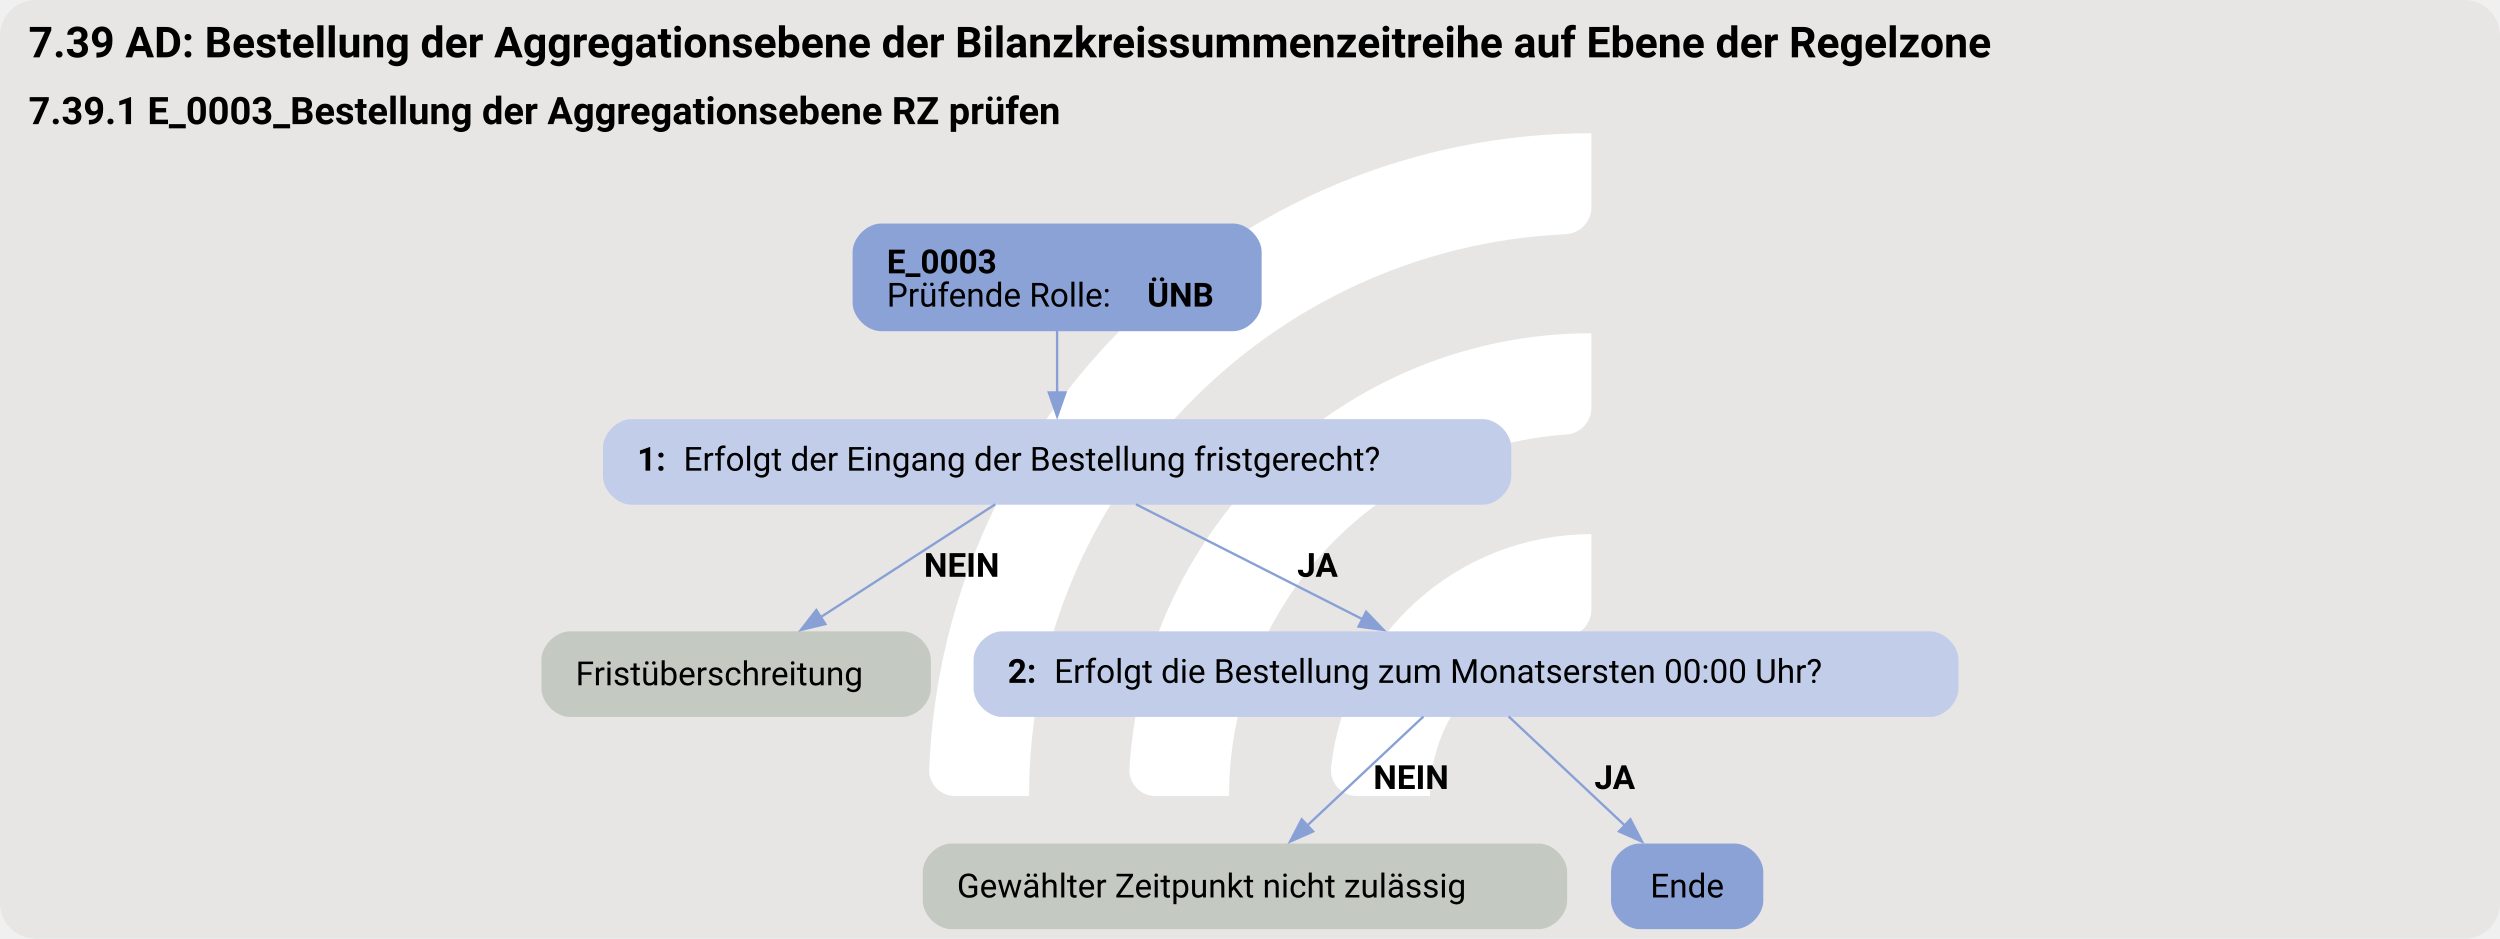
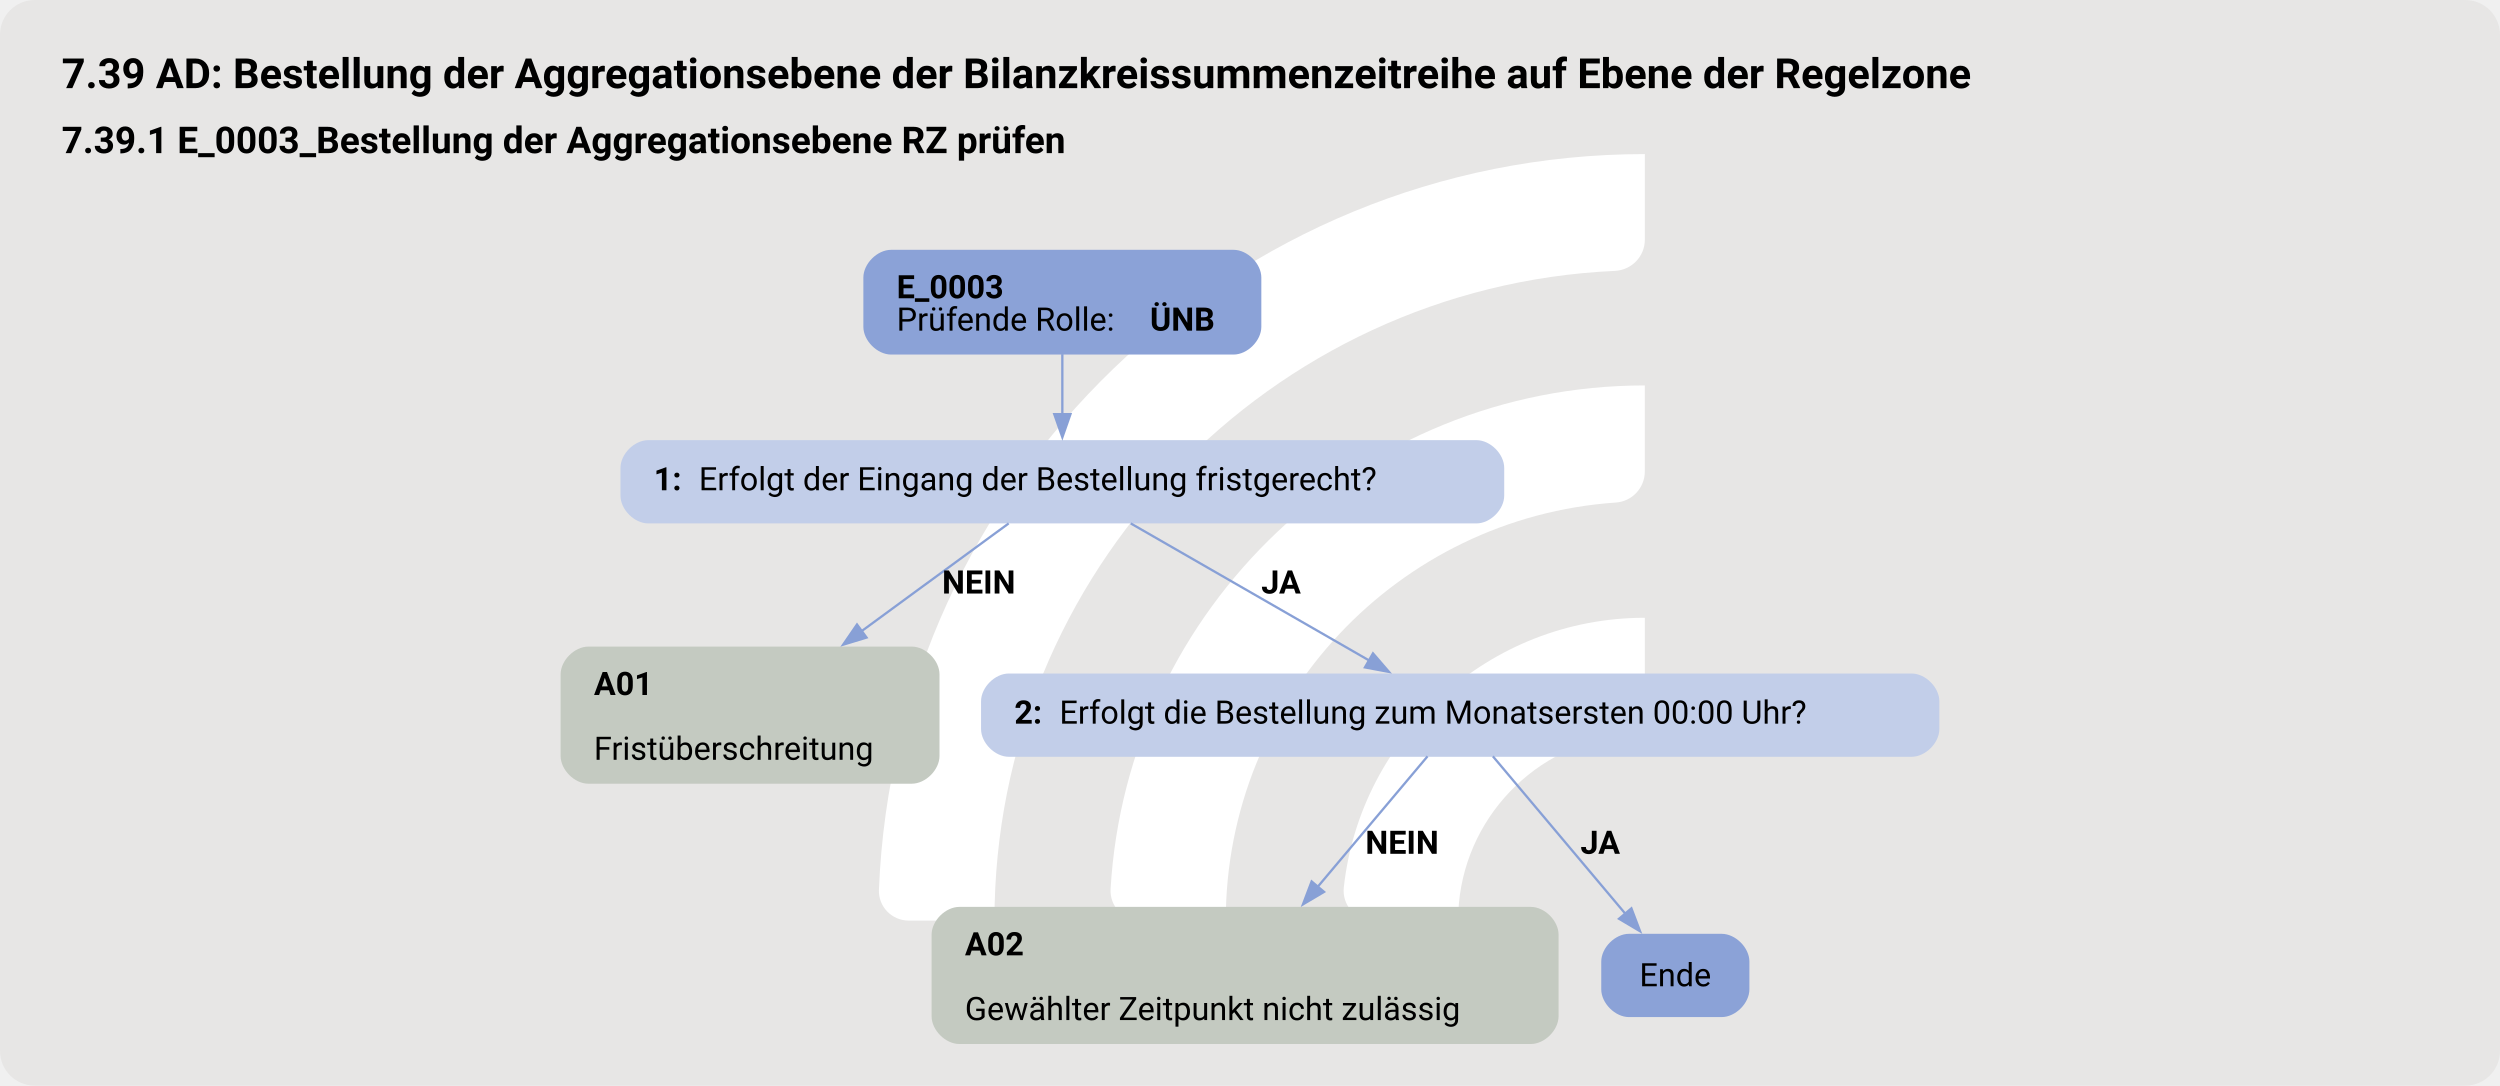
- <svg xmlns="http://www.w3.org/2000/svg" version="1.1" width="1402.667px" viewBox="0 0 1402.667 526.667" height="526.667px">
+ <svg xmlns="http://www.w3.org/2000/svg" version="1.1" width="1440.0px" viewBox="0 0 1440.0 625.333" height="625.333px">
  <g>
-     <svg version="1.1" width="1402.667px" viewBox="0 0 1402.667 526.667" height="526.667px">
-       <rect fill="#e7e6e5" x="0" y="0" width="1402.667" height="526.667" rx="20" ry="20" />
+     <svg version="1.1" width="1440.0px" viewBox="0 0 1440.0 625.333" height="625.333px">
+       <rect fill="#e7e6e5" x="0" y="0" width="1440.0" height="625.333" rx="20" ry="20" />
      <g>
-         <g transform="translate(486.5583, 52.66667) scale(1 1) translate(0, 0) scale(0.7415751 0.7415751) ">
+         <g transform="translate(464.9887, 62.53333) scale(1 1) translate(0, 0) scale(0.8805031 0.8805031) ">
          <defs>
            <style>.cls-1{fill:#fff;}</style>
          </defs>
          <path class="cls-1" d="M122.44,531.2h-56.1c-11,0-19.9-9.12-19.46-20.11C57.47,243.89,278.15,29.78,547.91,29.78v56.02c0,10.98-8.69,19.89-19.66,20.39-225.51,10.31-405.8,197-405.8,425Z" />
          <path class="cls-1" d="M273.78,531.2h-55.93c-11.23,0-20.09-9.48-19.43-20.69,10.74-183.44,163.39-329.39,349.48-329.39v56.26c0,10.71-8.27,19.62-18.96,20.35-142.35,9.77-255.17,128.69-255.17,273.46Z" />
          <path class="cls-1" d="M425.77,531.2h-55.45c-11.65,0-20.6-10.17-19.33-21.75,10.87-99.03,95.03-176.34,196.92-176.34v57.01c0,10.05-7.28,18.75-17.23,20.16-59.22,8.4-104.91,59.42-104.91,120.92Z" />
        </g>
-         <svg width="1052pt" height="395pt" viewBox="0.00 0.00 1051.50 394.78">
-           <g id="graph0" class="graph" transform="scale(1 1) rotate(0) translate(4 390.78)">
-             <text text-anchor="start" x="8" y="-366.68" font-family="Roboto, sans-serif" font-weight="bold" font-size="18.00">7.39 AD: Bestellung der Aggregationsebene der Bilanzkreissummenzeitreihe auf Ebene der Regelzone</text>
-             <text text-anchor="start" x="8" y="-338.58" font-family="Roboto, sans-serif" font-weight="bold" font-size="16.00">7.39.1 E_0003_Bestellung der Aggregationsebene RZ prüfen</text>
+         <svg width="1080pt" height="469pt" viewBox="0.00 0.00 1079.50 469.34">
+           <g id="graph0" class="graph" transform="scale(1 1) rotate(0) translate(18 451.34)">
+             <text text-anchor="start" x="8" y="-413.24" font-family="Roboto, sans-serif" font-weight="bold" font-size="18.00">7.39 AD: Bestellung der Aggregationsebene der Bilanzkreissummenzeitreihe auf Ebene der Regelzone</text>
+             <text text-anchor="start" x="8" y="-385.14" font-family="Roboto, sans-serif" font-weight="bold" font-size="16.00">7.39.1 E_0003_Bestellung der Aggregationsebene RZ prüfen</text>
            <g id="node1" class="node">
-               <path fill="#8ba2d7" stroke="black" stroke-width="0" d="M514.65,-296.78C514.65,-296.78 366.6,-296.78 366.6,-296.78 360.6,-296.78 354.6,-290.78 354.6,-284.78 354.6,-284.78 354.6,-263.5 354.6,-263.5 354.6,-257.5 360.6,-251.5 366.6,-251.5 366.6,-251.5 514.65,-251.5 514.65,-251.5 520.65,-251.5 526.65,-257.5 526.65,-263.5 526.65,-263.5 526.65,-284.78 526.65,-284.78 526.65,-290.78 520.65,-296.78 514.65,-296.78" />
-               <text text-anchor="start" x="369" y="-275.84" font-family="Roboto, sans-serif" font-weight="bold" font-size="14.00">E_0003</text>
-               <text text-anchor="start" x="369" y="-261.84" font-family="Roboto, sans-serif" font-size="14.00">Prüfende Rolle: </text>
-               <text text-anchor="start" x="478.5" y="-261.84" font-family="Roboto, sans-serif" font-weight="bold" font-size="14.00">ÜNB</text>
+               <path fill="#8ba2d7" stroke="black" stroke-width="0" d="M514.65,-343.34C514.65,-343.34 366.6,-343.34 366.6,-343.34 360.6,-343.34 354.6,-337.34 354.6,-331.34 354.6,-331.34 354.6,-310.06 354.6,-310.06 354.6,-304.06 360.6,-298.06 366.6,-298.06 366.6,-298.06 514.65,-298.06 514.65,-298.06 520.65,-298.06 526.65,-304.06 526.65,-310.06 526.65,-310.06 526.65,-331.34 526.65,-331.34 526.65,-337.34 520.65,-343.34 514.65,-343.34" />
+               <text text-anchor="start" x="369" y="-322.4" font-family="Roboto, sans-serif" font-weight="bold" font-size="14.00">E_0003</text>
+               <text text-anchor="start" x="369" y="-308.4" font-family="Roboto, sans-serif" font-size="14.00">Prüfende Rolle: </text>
+               <text text-anchor="start" x="478.5" y="-308.4" font-family="Roboto, sans-serif" font-weight="bold" font-size="14.00">ÜNB</text>
            </g>
            <g id="node2" class="node">
-               <path fill="#c2cee9" stroke="black" stroke-width="0" d="M619.65,-214.5C619.65,-214.5 261.6,-214.5 261.6,-214.5 255.6,-214.5 249.6,-208.5 249.6,-202.5 249.6,-202.5 249.6,-190.5 249.6,-190.5 249.6,-184.5 255.6,-178.5 261.6,-178.5 261.6,-178.5 619.65,-178.5 619.65,-178.5 625.65,-178.5 631.65,-184.5 631.65,-190.5 631.65,-190.5 631.65,-202.5 631.65,-202.5 631.65,-208.5 625.65,-214.5 619.65,-214.5" />
-               <text text-anchor="start" x="264" y="-192.82" font-family="Roboto, sans-serif" font-weight="bold" font-size="14.00">1: </text>
-               <text text-anchor="start" x="283.5" y="-192.82" font-family="Roboto, sans-serif" font-size="14.00">Erfolgt der Eingang der Bestellung fristgerecht?</text>
+               <path fill="#c2cee9" stroke="black" stroke-width="0" d="M619.65,-261.06C619.65,-261.06 261.6,-261.06 261.6,-261.06 255.6,-261.06 249.6,-255.06 249.6,-249.06 249.6,-249.06 249.6,-237.06 249.6,-237.06 249.6,-231.06 255.6,-225.06 261.6,-225.06 261.6,-225.06 619.65,-225.06 619.65,-225.06 625.65,-225.06 631.65,-231.06 631.65,-237.06 631.65,-237.06 631.65,-249.06 631.65,-249.06 631.65,-255.06 625.65,-261.06 619.65,-261.06" />
+               <text text-anchor="start" x="264" y="-239.38" font-family="Roboto, sans-serif" font-weight="bold" font-size="14.00">1: </text>
+               <text text-anchor="start" x="283.5" y="-239.38" font-family="Roboto, sans-serif" font-size="14.00">Erfolgt der Eingang der Bestellung fristgerecht?</text>
            </g>
            <g id="edge1" class="edge">
-               <path fill="none" stroke="#88a0d6" d="M440.62,-251.67C440.62,-243.59 440.62,-234.29 440.62,-225.69" />
-               <polygon fill="#88a0d6" stroke="#88a0d6" points="444.13,-225.73 440.63,-215.73 437.13,-225.73 444.13,-225.73" />
+               <path fill="none" stroke="#88a0d6" d="M440.62,-298.23C440.62,-290.15 440.62,-280.85 440.62,-272.25" />
+               <polygon fill="#88a0d6" stroke="#88a0d6" points="444.13,-272.29 440.63,-262.29 437.13,-272.29 444.13,-272.29" />
            </g>
            <g id="node3" class="node">
-               <path fill="#c4cac1" stroke="black" stroke-width="0" d="M375.52,-125.25C375.52,-125.25 235.72,-125.25 235.72,-125.25 229.72,-125.25 223.72,-119.25 223.72,-113.25 223.72,-113.25 223.72,-101.25 223.72,-101.25 223.72,-95.25 229.72,-89.25 235.72,-89.25 235.72,-89.25 375.52,-89.25 375.52,-89.25 381.52,-89.25 387.52,-95.25 387.52,-101.25 387.52,-101.25 387.52,-113.25 387.52,-113.25 387.52,-119.25 381.52,-125.25 375.52,-125.25" />
-               <text text-anchor="start" x="238.12" y="-102.58" font-family="Roboto, sans-serif" font-size="14.00">Fristüberschreitung</text>
+               <path fill="#c4cac1" stroke="black" stroke-width="0" d="M375.52,-171.81C375.52,-171.81 235.72,-171.81 235.72,-171.81 229.72,-171.81 223.72,-165.81 223.72,-159.81 223.72,-159.81 223.72,-124.53 223.72,-124.53 223.72,-118.53 229.72,-112.53 235.72,-112.53 235.72,-112.53 375.52,-112.53 375.52,-112.53 381.52,-112.53 387.52,-118.53 387.52,-124.53 387.52,-124.53 387.52,-159.81 387.52,-159.81 387.52,-165.81 381.52,-171.81 375.52,-171.81" />
+               <text text-anchor="start" x="238.12" y="-150.87" font-family="Roboto, sans-serif" font-weight="bold" font-size="14.00">A01</text>
+               <text text-anchor="start" x="238.12" y="-122.87" font-family="Roboto, sans-serif" font-size="14.00">Fristüberschreitung</text>
            </g>
            <g id="edge2" class="edge">
-               <path fill="none" stroke="#88a0d6" d="M414.6,-178.68C393.68,-165.16 364.09,-146.03 341.02,-131.12" />
-               <polygon fill="#88a0d6" stroke="#88a0d6" points="343.14,-128.33 332.85,-125.84 339.34,-134.21 343.14,-128.33" />
-               <text text-anchor="start" x="384.62" y="-148.2" font-family="Roboto, sans-serif" font-weight="bold" font-size="14.00">NEIN</text>
+               <path fill="none" stroke="#88a0d6" d="M417.42,-225.06C399.94,-212.26 375.36,-194.25 353.7,-178.39" />
+               <polygon fill="#88a0d6" stroke="#88a0d6" points="355.98,-175.72 345.85,-172.63 351.85,-181.37 355.98,-175.72" />
+               <text text-anchor="start" x="388.62" y="-194.76" font-family="Roboto, sans-serif" font-weight="bold" font-size="14.00">NEIN</text>
            </g>
            <g id="node4" class="node">
-               <path fill="#c2cee9" stroke="black" stroke-width="0" d="M807.77,-125.25C807.77,-125.25 417.48,-125.25 417.48,-125.25 411.48,-125.25 405.48,-119.25 405.48,-113.25 405.48,-113.25 405.48,-101.25 405.48,-101.25 405.48,-95.25 411.48,-89.25 417.48,-89.25 417.48,-89.25 807.77,-89.25 807.77,-89.25 813.77,-89.25 819.77,-95.25 819.77,-101.25 819.77,-101.25 819.77,-113.25 819.77,-113.25 819.77,-119.25 813.77,-125.25 807.77,-125.25" />
-               <text text-anchor="start" x="419.88" y="-103.58" font-family="Roboto, sans-serif" font-weight="bold" font-size="14.00">2: </text>
-               <text text-anchor="start" x="439.38" y="-103.58" font-family="Roboto, sans-serif" font-size="14.00">Erfolgt die Bestellung zum Monatsersten 00:00 Uhr?</text>
+               <path fill="#c2cee9" stroke="black" stroke-width="0" d="M807.77,-160.17C807.77,-160.17 417.48,-160.17 417.48,-160.17 411.48,-160.17 405.48,-154.17 405.48,-148.17 405.48,-148.17 405.48,-136.17 405.48,-136.17 405.48,-130.17 411.48,-124.17 417.48,-124.17 417.48,-124.17 807.77,-124.17 807.77,-124.17 813.77,-124.17 819.77,-130.17 819.77,-136.17 819.77,-136.17 819.77,-148.17 819.77,-148.17 819.77,-154.17 813.77,-160.17 807.77,-160.17" />
+               <text text-anchor="start" x="419.88" y="-138.5" font-family="Roboto, sans-serif" font-weight="bold" font-size="14.00">2: </text>
+               <text text-anchor="start" x="439.38" y="-138.5" font-family="Roboto, sans-serif" font-size="14.00">Erfolgt die Bestellung zum Monatsersten 00:00 Uhr?</text>
            </g>
            <g id="edge3" class="edge">
-               <path fill="none" stroke="#88a0d6" d="M473.79,-178.68C500.95,-164.9 539.58,-145.3 569.2,-130.28" />
-               <polygon fill="#88a0d6" stroke="#88a0d6" points="570.59,-133.5 577.92,-125.85 567.42,-127.26 570.59,-133.5" />
-               <text text-anchor="start" x="541.62" y="-148.2" font-family="Roboto, sans-serif" font-weight="bold" font-size="14.00">JA</text>
+               <path fill="none" stroke="#88a0d6" d="M470.19,-225.06C498.71,-208.67 542.04,-183.75 573.42,-165.71" />
+               <polygon fill="#88a0d6" stroke="#88a0d6" points="574.92,-168.89 581.84,-160.87 571.43,-162.82 574.92,-168.89" />
+               <text text-anchor="start" x="526.62" y="-194.76" font-family="Roboto, sans-serif" font-weight="bold" font-size="14.00">JA</text>
            </g>
            <g id="node5" class="node">
-               <path fill="#c4cac1" stroke="black" stroke-width="0" d="M643.15,-36C643.15,-36 396.1,-36 396.1,-36 390.1,-36 384.1,-30 384.1,-24 384.1,-24 384.1,-12 384.1,-12 384.1,-6 390.1,0 396.1,0 396.1,0 643.15,0 643.15,0 649.15,0 655.15,-6 655.15,-12 655.15,-12 655.15,-24 655.15,-24 655.15,-30 649.15,-36 643.15,-36" />
-               <text text-anchor="start" x="398.5" y="-13.32" font-family="Roboto, sans-serif" font-size="14.00">Gewählter Zeitpunkt nicht zulässig</text>
+               <path fill="#c4cac1" stroke="black" stroke-width="0" d="M643.15,-59.28C643.15,-59.28 396.1,-59.28 396.1,-59.28 390.1,-59.28 384.1,-53.28 384.1,-47.28 384.1,-47.28 384.1,-12 384.1,-12 384.1,-6 390.1,0 396.1,0 396.1,0 643.15,0 643.15,0 649.15,0 655.15,-6 655.15,-12 655.15,-12 655.15,-47.28 655.15,-47.28 655.15,-53.28 649.15,-59.28 643.15,-59.28" />
+               <text text-anchor="start" x="398.5" y="-38.34" font-family="Roboto, sans-serif" font-weight="bold" font-size="14.00">A02</text>
+               <text text-anchor="start" x="398.5" y="-10.34" font-family="Roboto, sans-serif" font-size="14.00">Gewählter Zeitpunkt nicht zulässig</text>
            </g>
            <g id="edge4" class="edge">
-               <path fill="none" stroke="#88a0d6" d="M594.69,-89.43C580.8,-76.39 561.35,-58.14 545.73,-43.49" />
-               <polygon fill="#88a0d6" stroke="#88a0d6" points="548.29,-41.1 538.61,-36.81 543.5,-46.2 548.29,-41.1" />
-               <text text-anchor="start" x="573.62" y="-58.95" font-family="Roboto, sans-serif" font-weight="bold" font-size="14.00">NEIN</text>
+               <path fill="none" stroke="#88a0d6" d="M598.5,-124.38C585.95,-109.47 567.17,-87.14 551.07,-68.02" />
+               <polygon fill="#88a0d6" stroke="#88a0d6" points="553.76,-65.77 544.64,-60.37 548.4,-70.28 553.76,-65.77" />
+               <text text-anchor="start" x="571.62" y="-82.23" font-family="Roboto, sans-serif" font-weight="bold" font-size="14.00">NEIN</text>
            </g>
            <g id="node6" class="node">
-               <path fill="#8ba2d7" stroke="black" stroke-width="0" d="M725.65,-36C725.65,-36 685.6,-36 685.6,-36 679.6,-36 673.6,-30 673.6,-24 673.6,-24 673.6,-12 673.6,-12 673.6,-6 679.6,0 685.6,0 685.6,0 725.65,0 725.65,0 731.65,0 737.65,-6 737.65,-12 737.65,-12 737.65,-24 737.65,-24 737.65,-30 731.65,-36 725.65,-36" />
-               <text text-anchor="middle" x="705.62" y="-13.32" font-family="Roboto, sans-serif" font-size="14.00">Ende</text>
+               <path fill="#8ba2d7" stroke="black" stroke-width="0" d="M725.65,-47.64C725.65,-47.64 685.6,-47.64 685.6,-47.64 679.6,-47.64 673.6,-41.64 673.6,-35.64 673.6,-35.64 673.6,-23.64 673.6,-23.64 673.6,-17.64 679.6,-11.64 685.6,-11.64 685.6,-11.64 725.65,-11.64 725.65,-11.64 731.65,-11.64 737.65,-17.64 737.65,-23.64 737.65,-23.64 737.65,-35.64 737.65,-35.64 737.65,-41.64 731.65,-47.64 725.65,-47.64" />
+               <text text-anchor="middle" x="705.62" y="-24.96" font-family="Roboto, sans-serif" font-size="14.00">Ende</text>
            </g>
            <g id="edge5" class="edge">
-               <path fill="none" stroke="#88a0d6" d="M630.56,-89.43C644.45,-76.39 663.9,-58.14 679.52,-43.49" />
-               <polygon fill="#88a0d6" stroke="#88a0d6" points="681.75,-46.2 686.64,-36.81 676.96,-41.1 681.75,-46.2" />
-               <text text-anchor="start" x="666.62" y="-58.95" font-family="Roboto, sans-serif" font-weight="bold" font-size="14.00">JA</text>
+               <path fill="none" stroke="#88a0d6" d="M626.75,-124.38C641.98,-106.29 666.4,-77.26 684.03,-56.3" />
+               <polygon fill="#88a0d6" stroke="#88a0d6" points="686.63,-58.65 690.39,-48.74 681.28,-54.14 686.63,-58.65" />
+               <text text-anchor="start" x="664.62" y="-82.23" font-family="Roboto, sans-serif" font-weight="bold" font-size="14.00">JA</text>
            </g>
          </g>
        </svg>
      </g>
    </svg>
  </g>
</svg>
